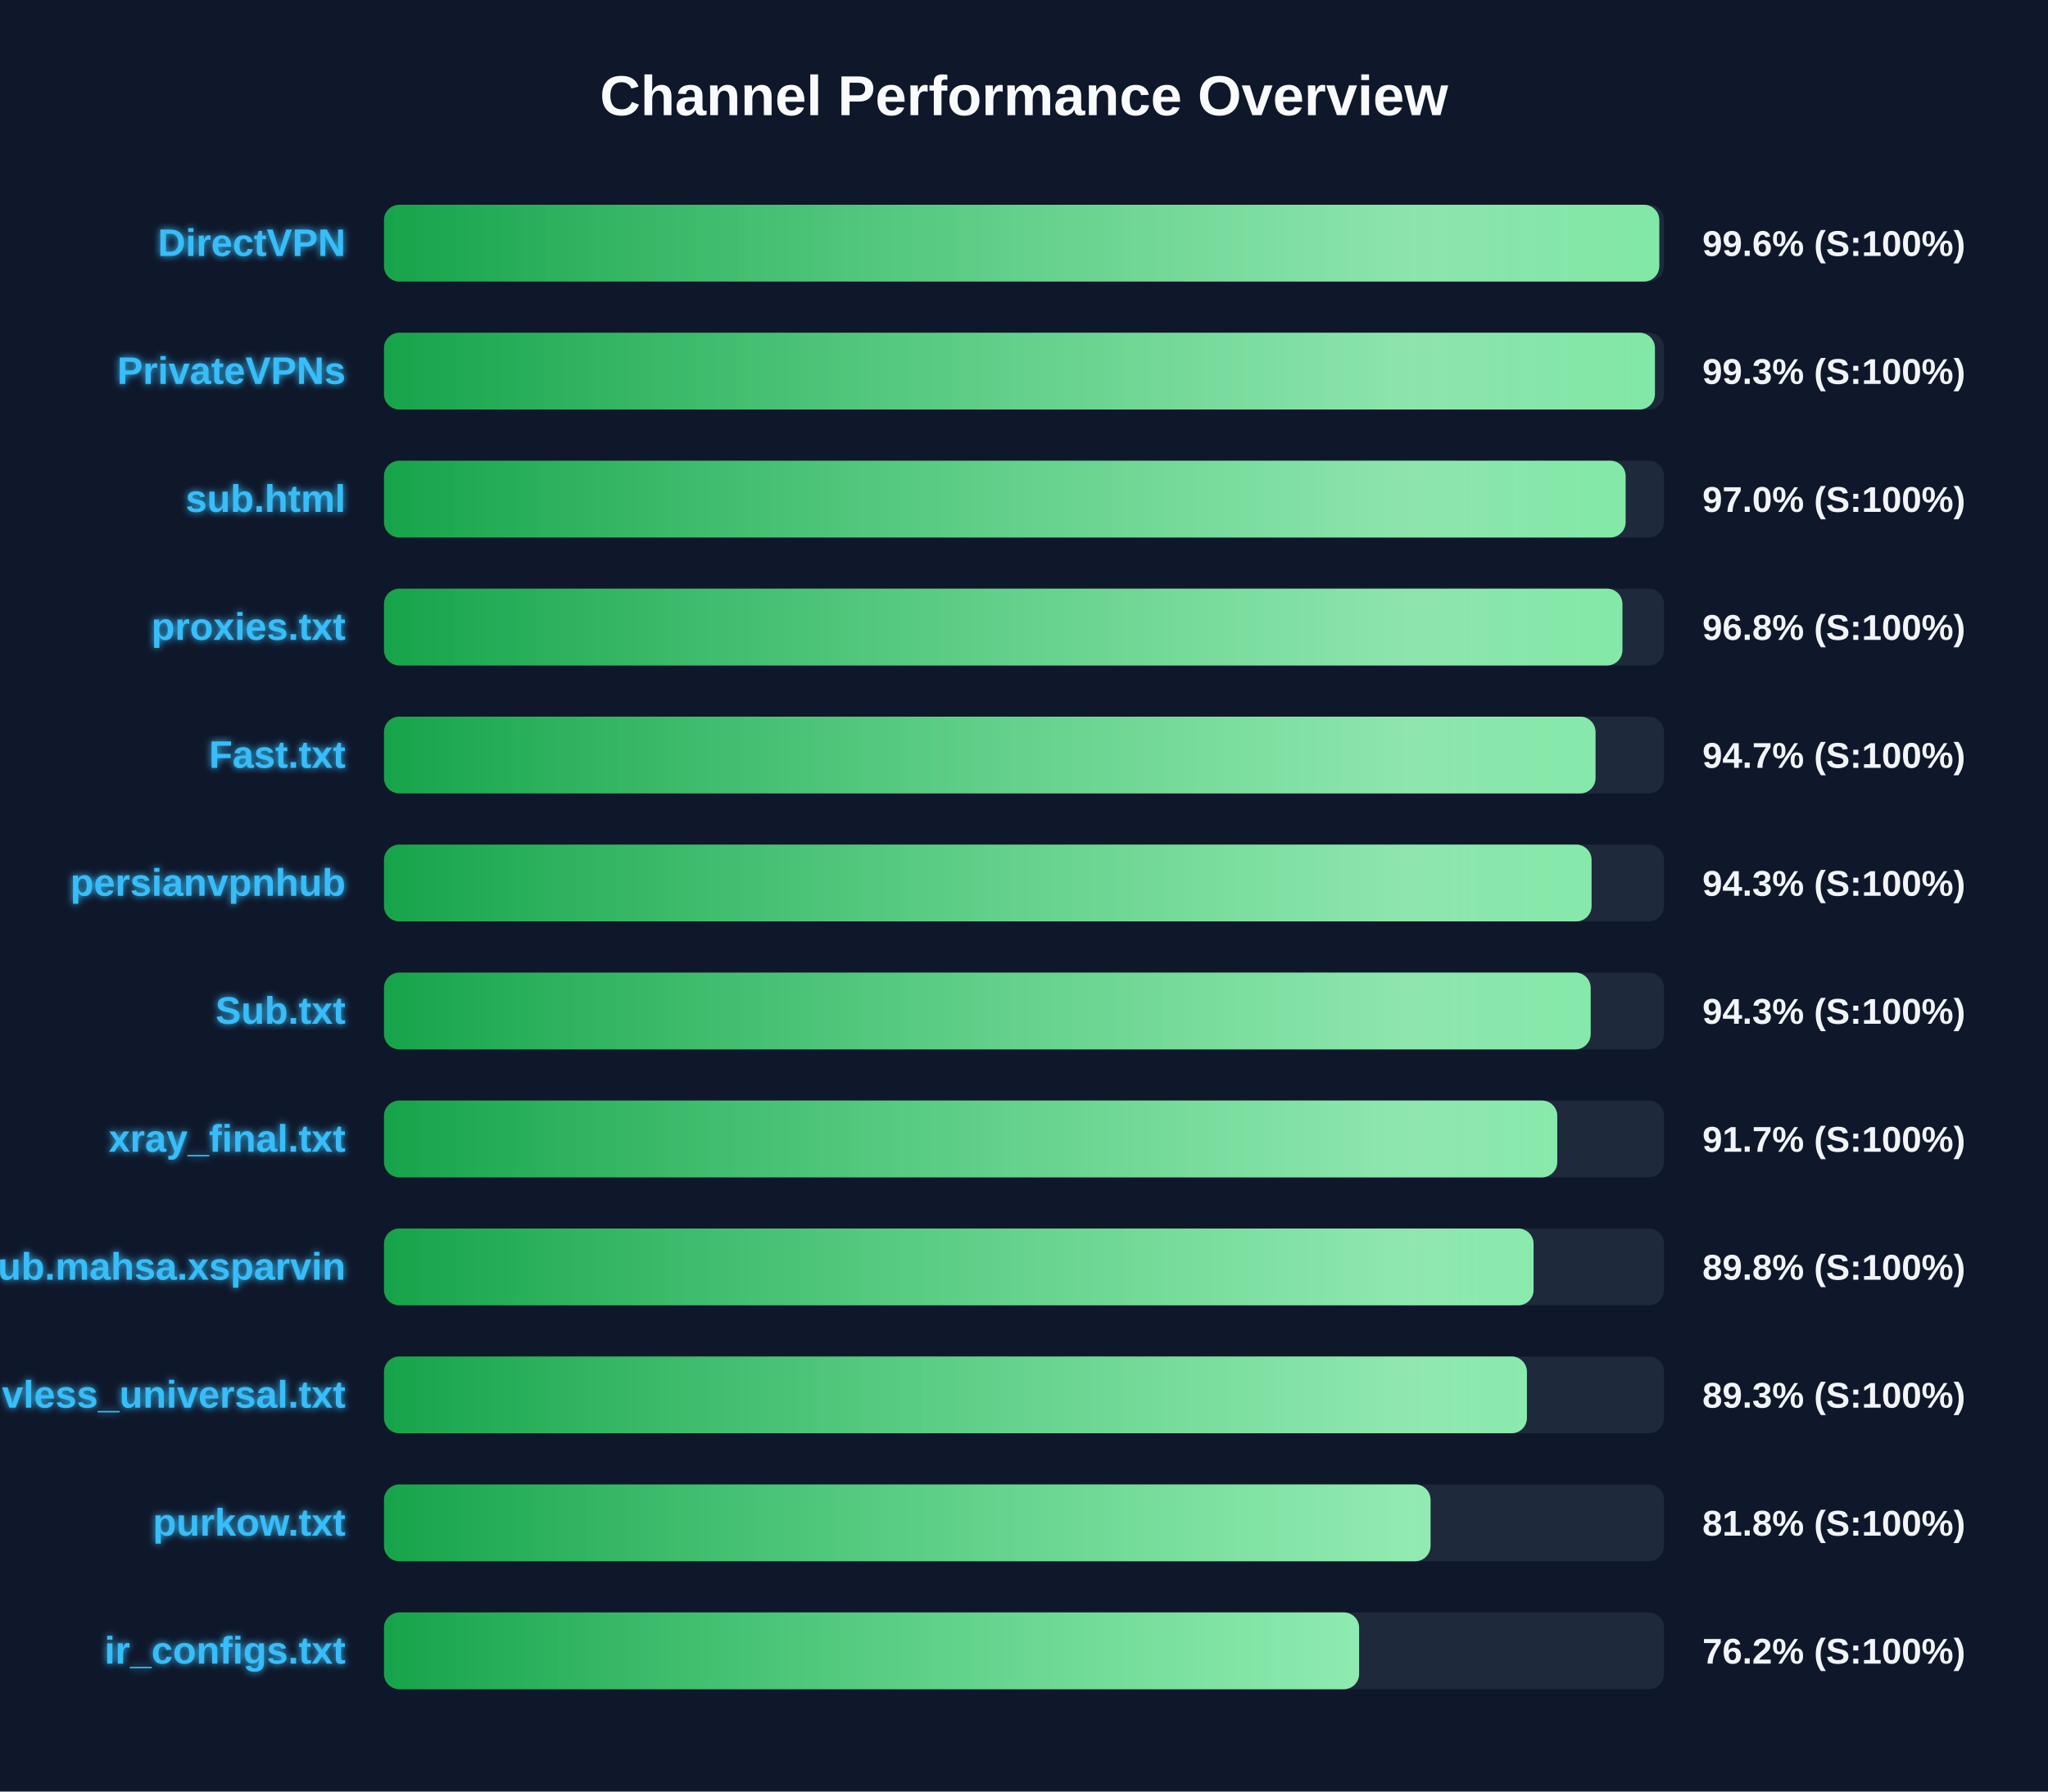
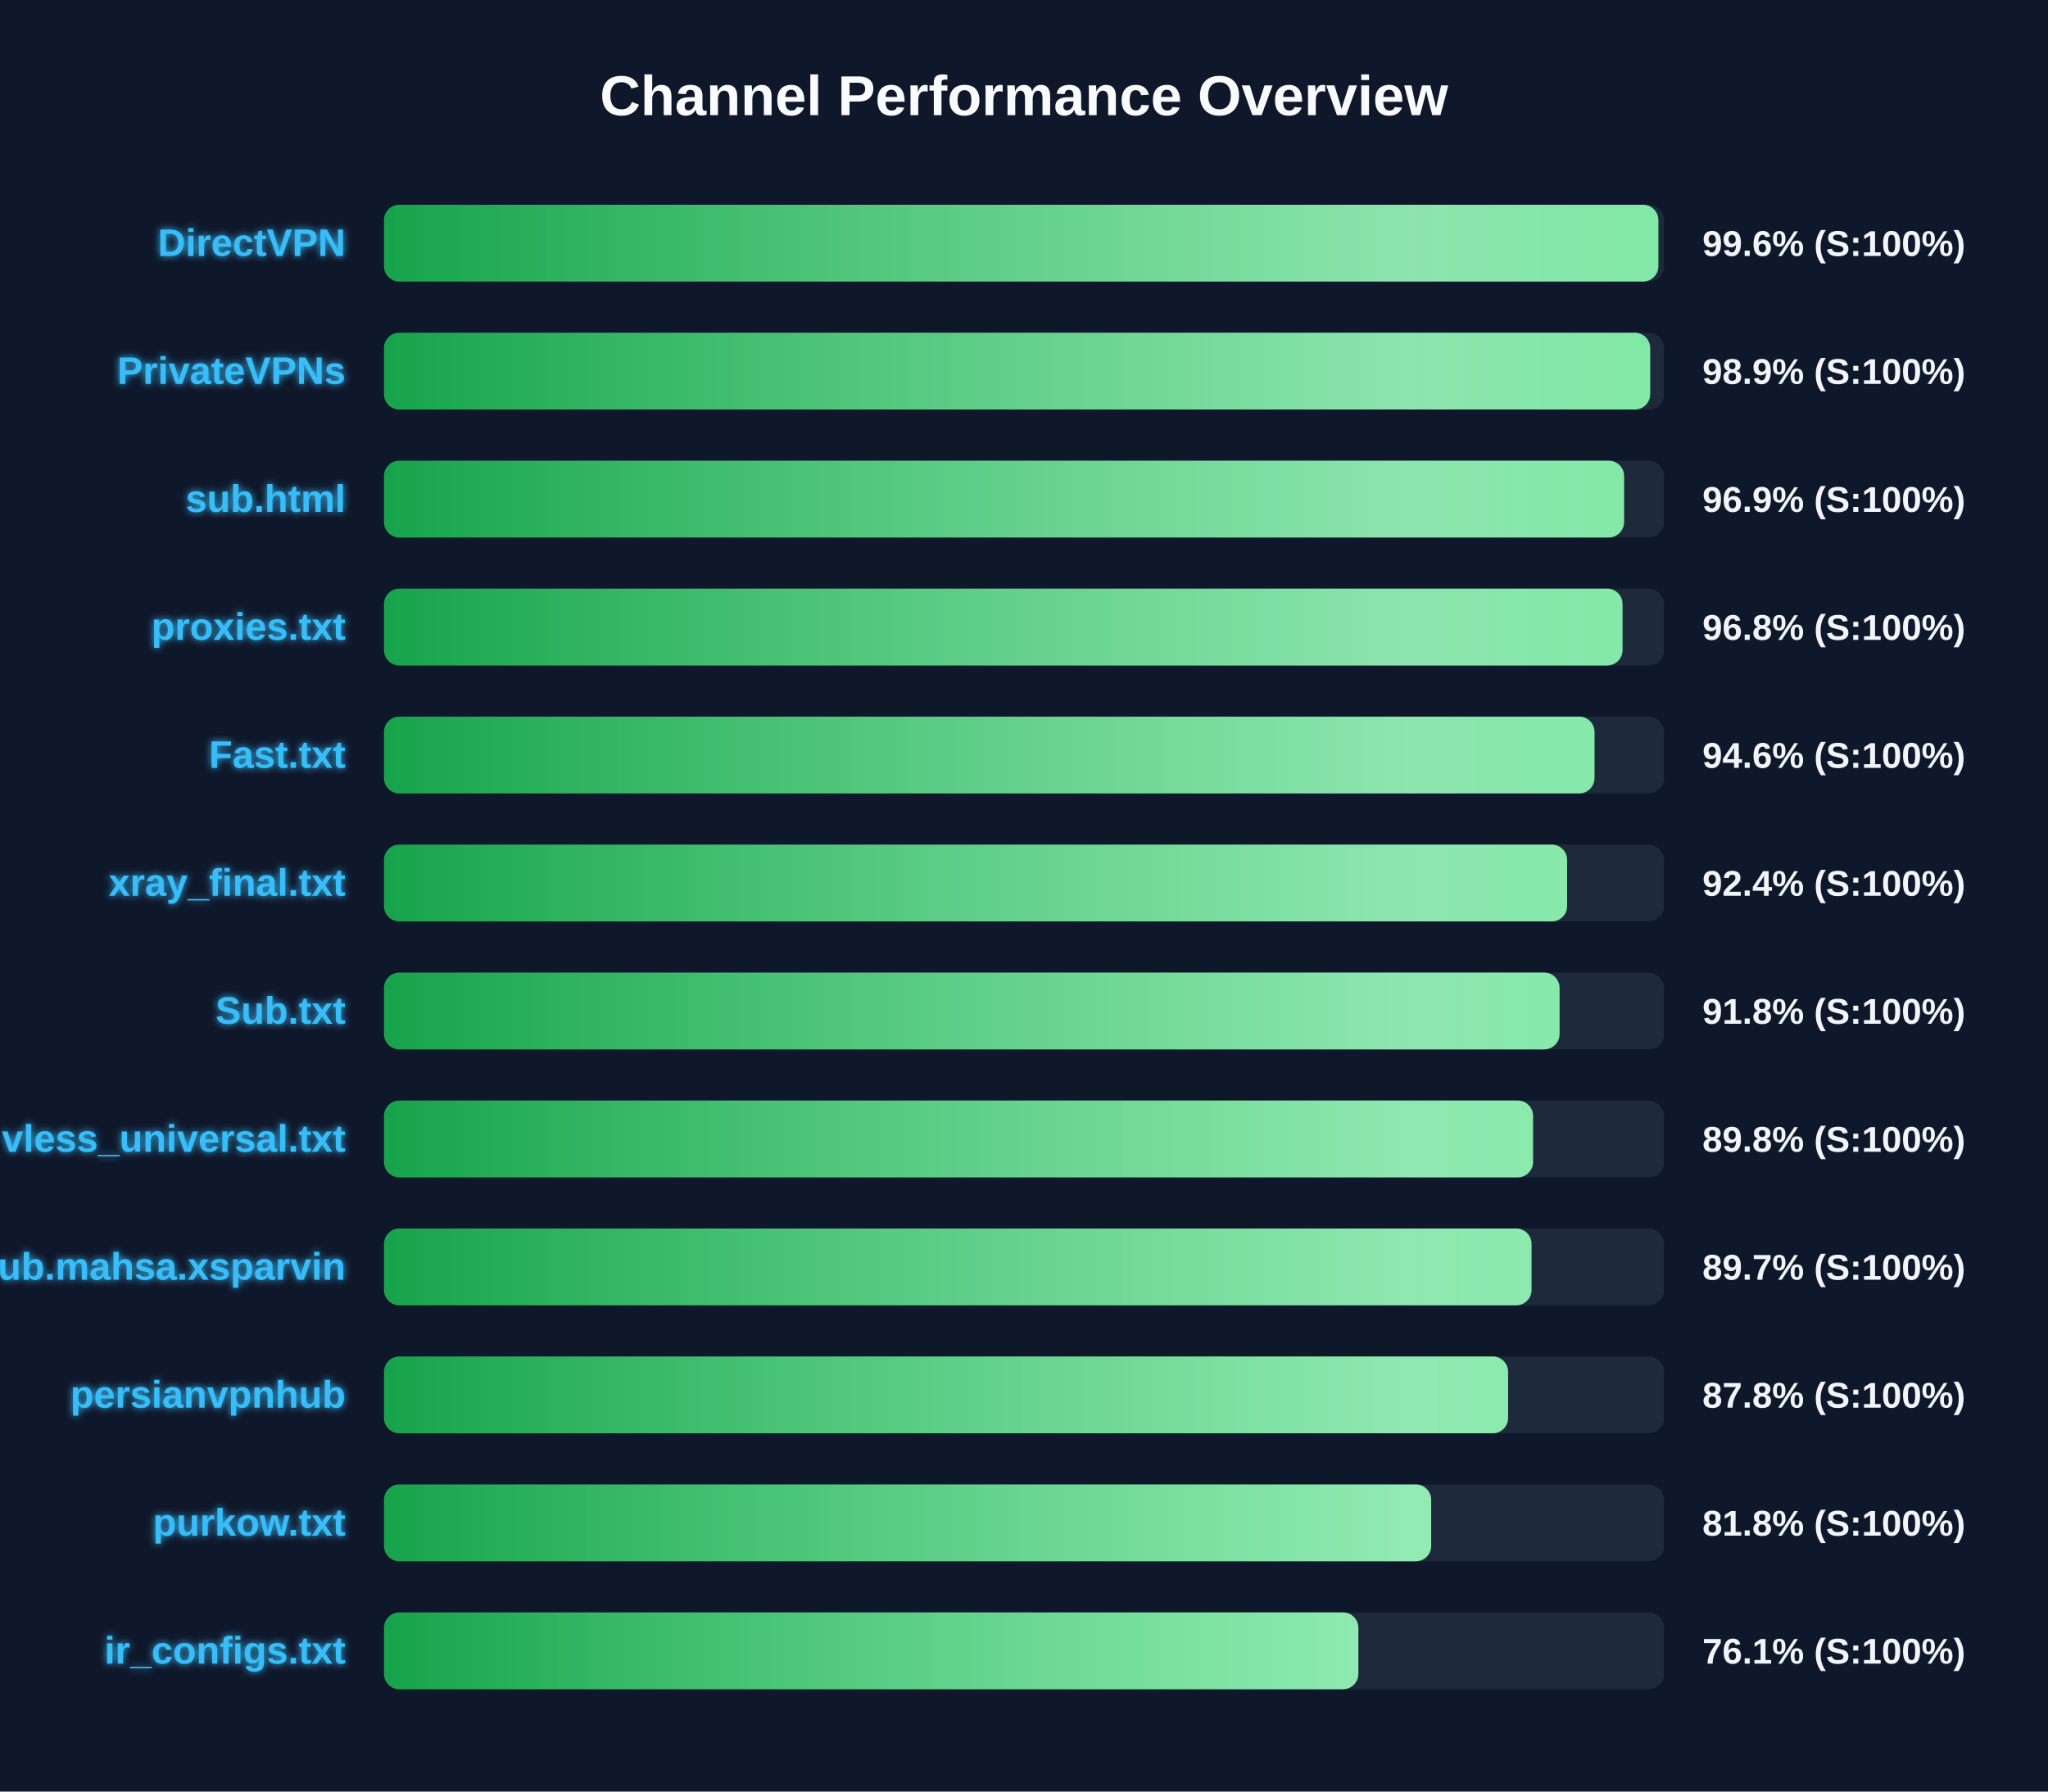
<svg xmlns="http://www.w3.org/2000/svg" width="800" height="700" version="1.1">
  <defs>
    <linearGradient id="grad-green" x1="0%" y1="0%" x2="100%" y2="0%">
      <stop offset="0%" stop-color="#16a34a" />
      <stop offset="100%" stop-color="#4ade80" />
    </linearGradient>
    <linearGradient id="grad-yellow" x1="0%" y1="0%" x2="100%" y2="0%">
      <stop offset="0%" stop-color="#ca8a04" />
      <stop offset="100%" stop-color="#fde047" />
    </linearGradient>
    <linearGradient id="grad-red" x1="0%" y1="0%" x2="100%" y2="0%">
      <stop offset="0%" stop-color="#dc2626" />
      <stop offset="100%" stop-color="#f87171" />
    </linearGradient>
    <linearGradient id="shimmer" x1="0%" y1="0%" x2="100%" y2="0%">
      <stop offset="0%" stop-color="rgba(255,255,255,0)" />
      <stop offset="50%" stop-color="rgba(255,255,255,0.4)" />
      <stop offset="100%" stop-color="rgba(255,255,255,0)" />
    </linearGradient>
    <filter id="glow" x="-20%" y="-20%" width="140%" height="140%">
      <feGaussianBlur stdDeviation="1.5" result="blur" />
      <feComposite in="SourceGraphic" in2="blur" operator="over" />
    </filter>
  </defs>
  <style>
        .bg-rect { fill: #0f172a; }
        .title { font: bold 22px 'Segoe UI', Arial, sans-serif; fill: #f8fafc; }
        .row { font: bold 15px 'Segoe UI', Arial, sans-serif; fill: #38bdf8; filter: url(#glow); }
        .score { font: bold 14px 'Segoe UI', Arial, sans-serif; fill: #f1f5f9; }
        @keyframes shimmer-anim {
            0% { transform: translateX(-100%); }
            100% { transform: translateX(200%); }
        }
        .shimmer-rect {
            animation: shimmer-anim 2.5s infinite linear;
        }
    </style>
  <rect width="100%" height="100%" class="bg-rect" />
  <text x="400" y="45" text-anchor="middle" class="title">Channel Performance Overview</text>
  <rect x="150" y="80" width="500" height="30" fill="#1e293b" rx="6" />
  <clipPath id="clip-0">
-     <rect x="150" y="80" width="498.15" height="30" rx="6" />
+     <rect x="150" y="80" width="497.8" height="30" rx="6" />
  </clipPath>
-   <rect x="150" y="80" width="498.15" height="30" fill="url(#grad-green)" rx="6" />
+   <rect x="150" y="80" width="497.8" height="30" fill="url(#grad-green)" rx="6" />
  <g clip-path="url(#clip-0)">
    <rect x="150" y="80" width="100%" height="30" fill="url(#shimmer)" class="shimmer-rect" />
  </g>
  <text x="135" y="100" text-anchor="end" class="row">DirectVPN</text>
  <text x="665" y="100" text-anchor="start" class="score">99.6% (S:100%)</text>
  <rect x="150" y="130" width="500" height="30" fill="#1e293b" rx="6" />
  <clipPath id="clip-1">
-     <rect x="150" y="130" width="496.45" height="30" rx="6" />
+     <rect x="150" y="130" width="494.6" height="30" rx="6" />
  </clipPath>
-   <rect x="150" y="130" width="496.45" height="30" fill="url(#grad-green)" rx="6" />
+   <rect x="150" y="130" width="494.6" height="30" fill="url(#grad-green)" rx="6" />
  <g clip-path="url(#clip-1)">
    <rect x="150" y="130" width="100%" height="30" fill="url(#shimmer)" class="shimmer-rect" />
  </g>
  <text x="135" y="150" text-anchor="end" class="row">PrivateVPNs</text>
-   <text x="665" y="150" text-anchor="start" class="score">99.3% (S:100%)</text>
+   <text x="665" y="150" text-anchor="start" class="score">98.9% (S:100%)</text>
  <rect x="150" y="180" width="500" height="30" fill="#1e293b" rx="6" />
  <clipPath id="clip-2">
-     <rect x="150" y="180" width="485.0" height="30" rx="6" />
+     <rect x="150" y="180" width="484.4" height="30" rx="6" />
  </clipPath>
-   <rect x="150" y="180" width="485.0" height="30" fill="url(#grad-green)" rx="6" />
+   <rect x="150" y="180" width="484.4" height="30" fill="url(#grad-green)" rx="6" />
  <g clip-path="url(#clip-2)">
    <rect x="150" y="180" width="100%" height="30" fill="url(#shimmer)" class="shimmer-rect" />
  </g>
  <text x="135" y="200" text-anchor="end" class="row">sub.html</text>
-   <text x="665" y="200" text-anchor="start" class="score">97.0% (S:100%)</text>
+   <text x="665" y="200" text-anchor="start" class="score">96.9% (S:100%)</text>
  <rect x="150" y="230" width="500" height="30" fill="#1e293b" rx="6" />
  <clipPath id="clip-3">
-     <rect x="150" y="230" width="483.75" height="30" rx="6" />
+     <rect x="150" y="230" width="483.8" height="30" rx="6" />
  </clipPath>
-   <rect x="150" y="230" width="483.75" height="30" fill="url(#grad-green)" rx="6" />
+   <rect x="150" y="230" width="483.8" height="30" fill="url(#grad-green)" rx="6" />
  <g clip-path="url(#clip-3)">
    <rect x="150" y="230" width="100%" height="30" fill="url(#shimmer)" class="shimmer-rect" />
  </g>
  <text x="135" y="250" text-anchor="end" class="row">proxies.txt</text>
  <text x="665" y="250" text-anchor="start" class="score">96.8% (S:100%)</text>
  <rect x="150" y="280" width="500" height="30" fill="#1e293b" rx="6" />
  <clipPath id="clip-4">
-     <rect x="150" y="280" width="473.25" height="30" rx="6" />
+     <rect x="150" y="280" width="472.85" height="30" rx="6" />
  </clipPath>
-   <rect x="150" y="280" width="473.25" height="30" fill="url(#grad-green)" rx="6" />
+   <rect x="150" y="280" width="472.85" height="30" fill="url(#grad-green)" rx="6" />
  <g clip-path="url(#clip-4)">
    <rect x="150" y="280" width="100%" height="30" fill="url(#shimmer)" class="shimmer-rect" />
  </g>
  <text x="135" y="300" text-anchor="end" class="row">Fast.txt</text>
-   <text x="665" y="300" text-anchor="start" class="score">94.7% (S:100%)</text>
+   <text x="665" y="300" text-anchor="start" class="score">94.6% (S:100%)</text>
  <rect x="150" y="330" width="500" height="30" fill="#1e293b" rx="6" />
  <clipPath id="clip-5">
-     <rect x="150" y="330" width="471.7" height="30" rx="6" />
+     <rect x="150" y="330" width="462.15" height="30" rx="6" />
  </clipPath>
-   <rect x="150" y="330" width="471.7" height="30" fill="url(#grad-green)" rx="6" />
+   <rect x="150" y="330" width="462.15" height="30" fill="url(#grad-green)" rx="6" />
  <g clip-path="url(#clip-5)">
    <rect x="150" y="330" width="100%" height="30" fill="url(#shimmer)" class="shimmer-rect" />
  </g>
-   <text x="135" y="350" text-anchor="end" class="row">persianvpnhub</text>
-   <text x="665" y="350" text-anchor="start" class="score">94.3% (S:100%)</text>
+   <text x="135" y="350" text-anchor="end" class="row">xray_final.txt</text>
+   <text x="665" y="350" text-anchor="start" class="score">92.4% (S:100%)</text>
  <rect x="150" y="380" width="500" height="30" fill="#1e293b" rx="6" />
  <clipPath id="clip-6">
-     <rect x="150" y="380" width="471.35" height="30" rx="6" />
+     <rect x="150" y="380" width="459.2" height="30" rx="6" />
  </clipPath>
-   <rect x="150" y="380" width="471.35" height="30" fill="url(#grad-green)" rx="6" />
+   <rect x="150" y="380" width="459.2" height="30" fill="url(#grad-green)" rx="6" />
  <g clip-path="url(#clip-6)">
    <rect x="150" y="380" width="100%" height="30" fill="url(#shimmer)" class="shimmer-rect" />
  </g>
  <text x="135" y="400" text-anchor="end" class="row">Sub.txt</text>
-   <text x="665" y="400" text-anchor="start" class="score">94.3% (S:100%)</text>
+   <text x="665" y="400" text-anchor="start" class="score">91.8% (S:100%)</text>
  <rect x="150" y="430" width="500" height="30" fill="#1e293b" rx="6" />
  <clipPath id="clip-7">
-     <rect x="150" y="430" width="458.3" height="30" rx="6" />
+     <rect x="150" y="430" width="448.85" height="30" rx="6" />
  </clipPath>
-   <rect x="150" y="430" width="458.3" height="30" fill="url(#grad-green)" rx="6" />
+   <rect x="150" y="430" width="448.85" height="30" fill="url(#grad-green)" rx="6" />
  <g clip-path="url(#clip-7)">
    <rect x="150" y="430" width="100%" height="30" fill="url(#shimmer)" class="shimmer-rect" />
  </g>
-   <text x="135" y="450" text-anchor="end" class="row">xray_final.txt</text>
-   <text x="665" y="450" text-anchor="start" class="score">91.7% (S:100%)</text>
+   <text x="135" y="450" text-anchor="end" class="row">vless_universal.txt</text>
+   <text x="665" y="450" text-anchor="start" class="score">89.8% (S:100%)</text>
  <rect x="150" y="480" width="500" height="30" fill="#1e293b" rx="6" />
  <clipPath id="clip-8">
-     <rect x="150" y="480" width="449.05" height="30" rx="6" />
+     <rect x="150" y="480" width="448.25" height="30" rx="6" />
  </clipPath>
-   <rect x="150" y="480" width="449.05" height="30" fill="url(#grad-green)" rx="6" />
+   <rect x="150" y="480" width="448.25" height="30" fill="url(#grad-green)" rx="6" />
  <g clip-path="url(#clip-8)">
    <rect x="150" y="480" width="100%" height="30" fill="url(#shimmer)" class="shimmer-rect" />
  </g>
  <text x="135" y="500" text-anchor="end" class="row">Sub.mahsa.xsparvin</text>
-   <text x="665" y="500" text-anchor="start" class="score">89.8% (S:100%)</text>
+   <text x="665" y="500" text-anchor="start" class="score">89.7% (S:100%)</text>
  <rect x="150" y="530" width="500" height="30" fill="#1e293b" rx="6" />
  <clipPath id="clip-9">
-     <rect x="150" y="530" width="446.45" height="30" rx="6" />
+     <rect x="150" y="530" width="439.1" height="30" rx="6" />
  </clipPath>
-   <rect x="150" y="530" width="446.45" height="30" fill="url(#grad-green)" rx="6" />
+   <rect x="150" y="530" width="439.1" height="30" fill="url(#grad-green)" rx="6" />
  <g clip-path="url(#clip-9)">
    <rect x="150" y="530" width="100%" height="30" fill="url(#shimmer)" class="shimmer-rect" />
  </g>
-   <text x="135" y="550" text-anchor="end" class="row">vless_universal.txt</text>
-   <text x="665" y="550" text-anchor="start" class="score">89.3% (S:100%)</text>
+   <text x="135" y="550" text-anchor="end" class="row">persianvpnhub</text>
+   <text x="665" y="550" text-anchor="start" class="score">87.8% (S:100%)</text>
  <rect x="150" y="580" width="500" height="30" fill="#1e293b" rx="6" />
  <clipPath id="clip-10">
-     <rect x="150" y="580" width="408.8" height="30" rx="6" />
+     <rect x="150" y="580" width="409.05" height="30" rx="6" />
  </clipPath>
-   <rect x="150" y="580" width="408.8" height="30" fill="url(#grad-green)" rx="6" />
+   <rect x="150" y="580" width="409.05" height="30" fill="url(#grad-green)" rx="6" />
  <g clip-path="url(#clip-10)">
    <rect x="150" y="580" width="100%" height="30" fill="url(#shimmer)" class="shimmer-rect" />
  </g>
  <text x="135" y="600" text-anchor="end" class="row">purkow.txt</text>
  <text x="665" y="600" text-anchor="start" class="score">81.8% (S:100%)</text>
  <rect x="150" y="630" width="500" height="30" fill="#1e293b" rx="6" />
  <clipPath id="clip-11">
-     <rect x="150" y="630" width="380.9" height="30" rx="6" />
+     <rect x="150" y="630" width="380.6" height="30" rx="6" />
  </clipPath>
-   <rect x="150" y="630" width="380.9" height="30" fill="url(#grad-green)" rx="6" />
+   <rect x="150" y="630" width="380.6" height="30" fill="url(#grad-green)" rx="6" />
  <g clip-path="url(#clip-11)">
    <rect x="150" y="630" width="100%" height="30" fill="url(#shimmer)" class="shimmer-rect" />
  </g>
  <text x="135" y="650" text-anchor="end" class="row">ir_configs.txt</text>
-   <text x="665" y="650" text-anchor="start" class="score">76.2% (S:100%)</text>
+   <text x="665" y="650" text-anchor="start" class="score">76.1% (S:100%)</text>
</svg>
